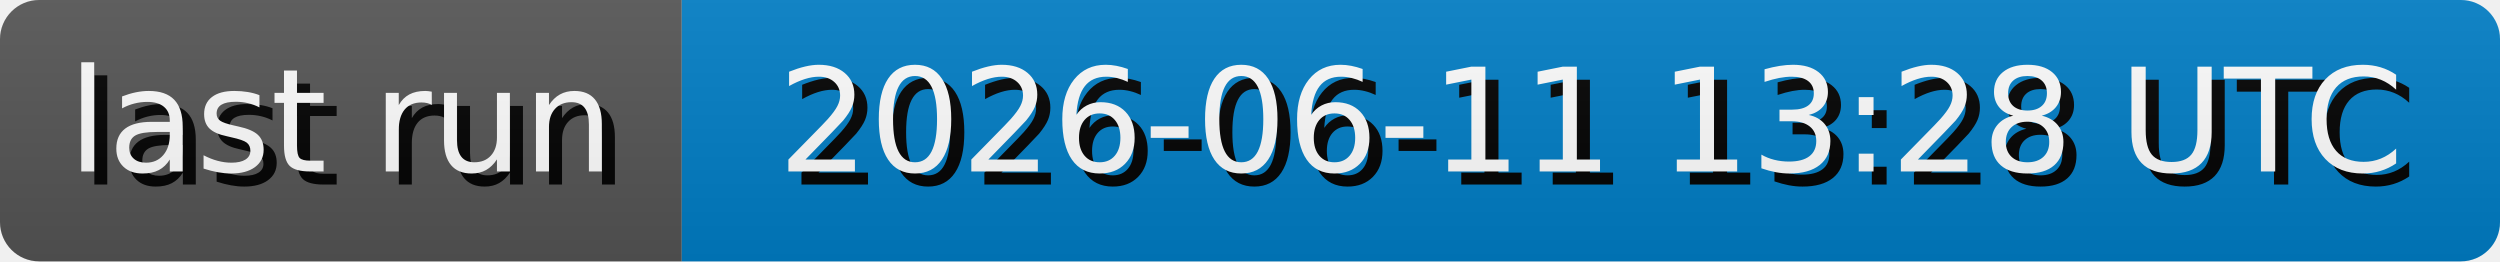
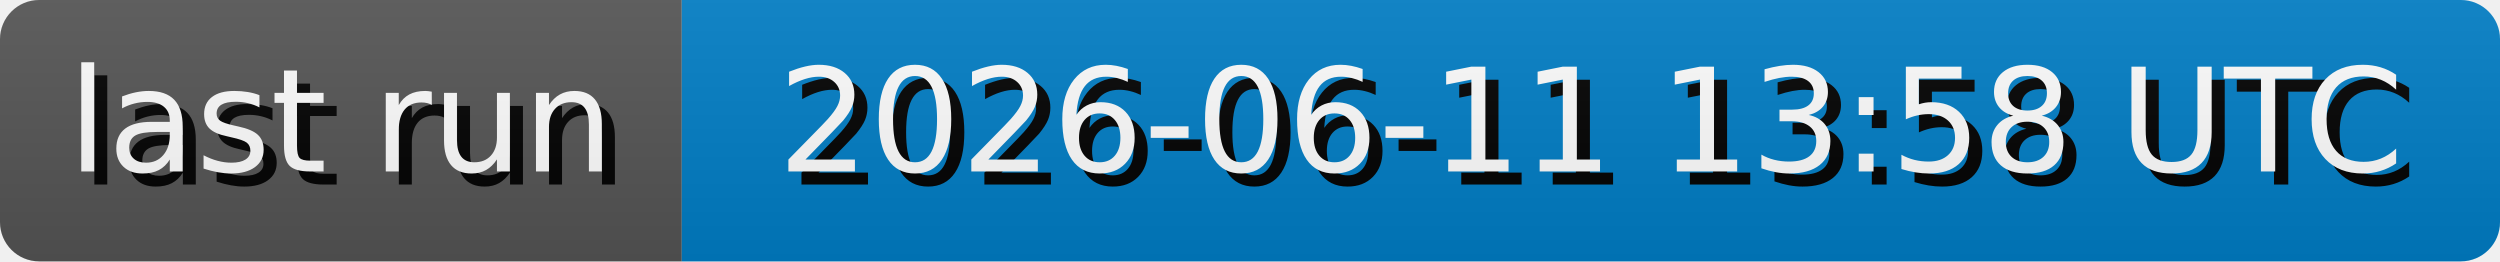
- <svg xmlns="http://www.w3.org/2000/svg" width="191.3" height="20" role="img" aria-label="last run: 2026-06-11 13:28 UTC">
+ <svg xmlns="http://www.w3.org/2000/svg" width="191.3" height="20" role="img" aria-label="last run: 2026-06-11 13:58 UTC">
  <style>
        rect {
            height: 20px;
        }

        text {
            text-rendering: geometricPrecision;
            dominant-baseline: middle;
            text-anchor: middle;
            font-family: Verdana,Geneva,DejaVu Sans,sans-serif;
            font-size: 110px;
            fill: #fff;
        }

        .shadow {
            transform: translate(10px, 10px);
            fill: #010101;
        }
    </style>
  <linearGradient id="s" x2="0" y2="100%">
    <stop offset="0" stop-color="#bbb" stop-opacity=".1" />
    <stop offset="1" stop-opacity=".1" />
  </linearGradient>
  <clipPath id="r">
    <rect width="100%" rx="3" fill="#fff" />
  </clipPath>
  <g clip-path="url(#r)">
    <g>
      <rect width="52.17" fill="#555" />
      <g transform="scale(.1)">
        <text x="260.85" y="100" textLength="421.7" class="shadow">last run</text>
        <text x="260.85" y="100" textLength="421.7">last run</text>
      </g>
    </g>
    <g transform="translate(52.17 0)">
      <rect width="139.13" fill="#007ec6" />
      <g transform="scale(.1)">
-         <text x="695.65" y="100" textLength="1291.3" class="shadow">2026-06-11 13:28 UTC</text>
-         <text x="695.65" y="100" textLength="1291.3">2026-06-11 13:28 UTC</text>
+         <text x="695.65" y="100" textLength="1291.3" class="shadow">2026-06-11 13:58 UTC</text>
+         <text x="695.65" y="100" textLength="1291.3">2026-06-11 13:58 UTC</text>
      </g>
    </g>
    <rect width="100%" height="100%" fill="url(#s)" />
  </g>
</svg>
